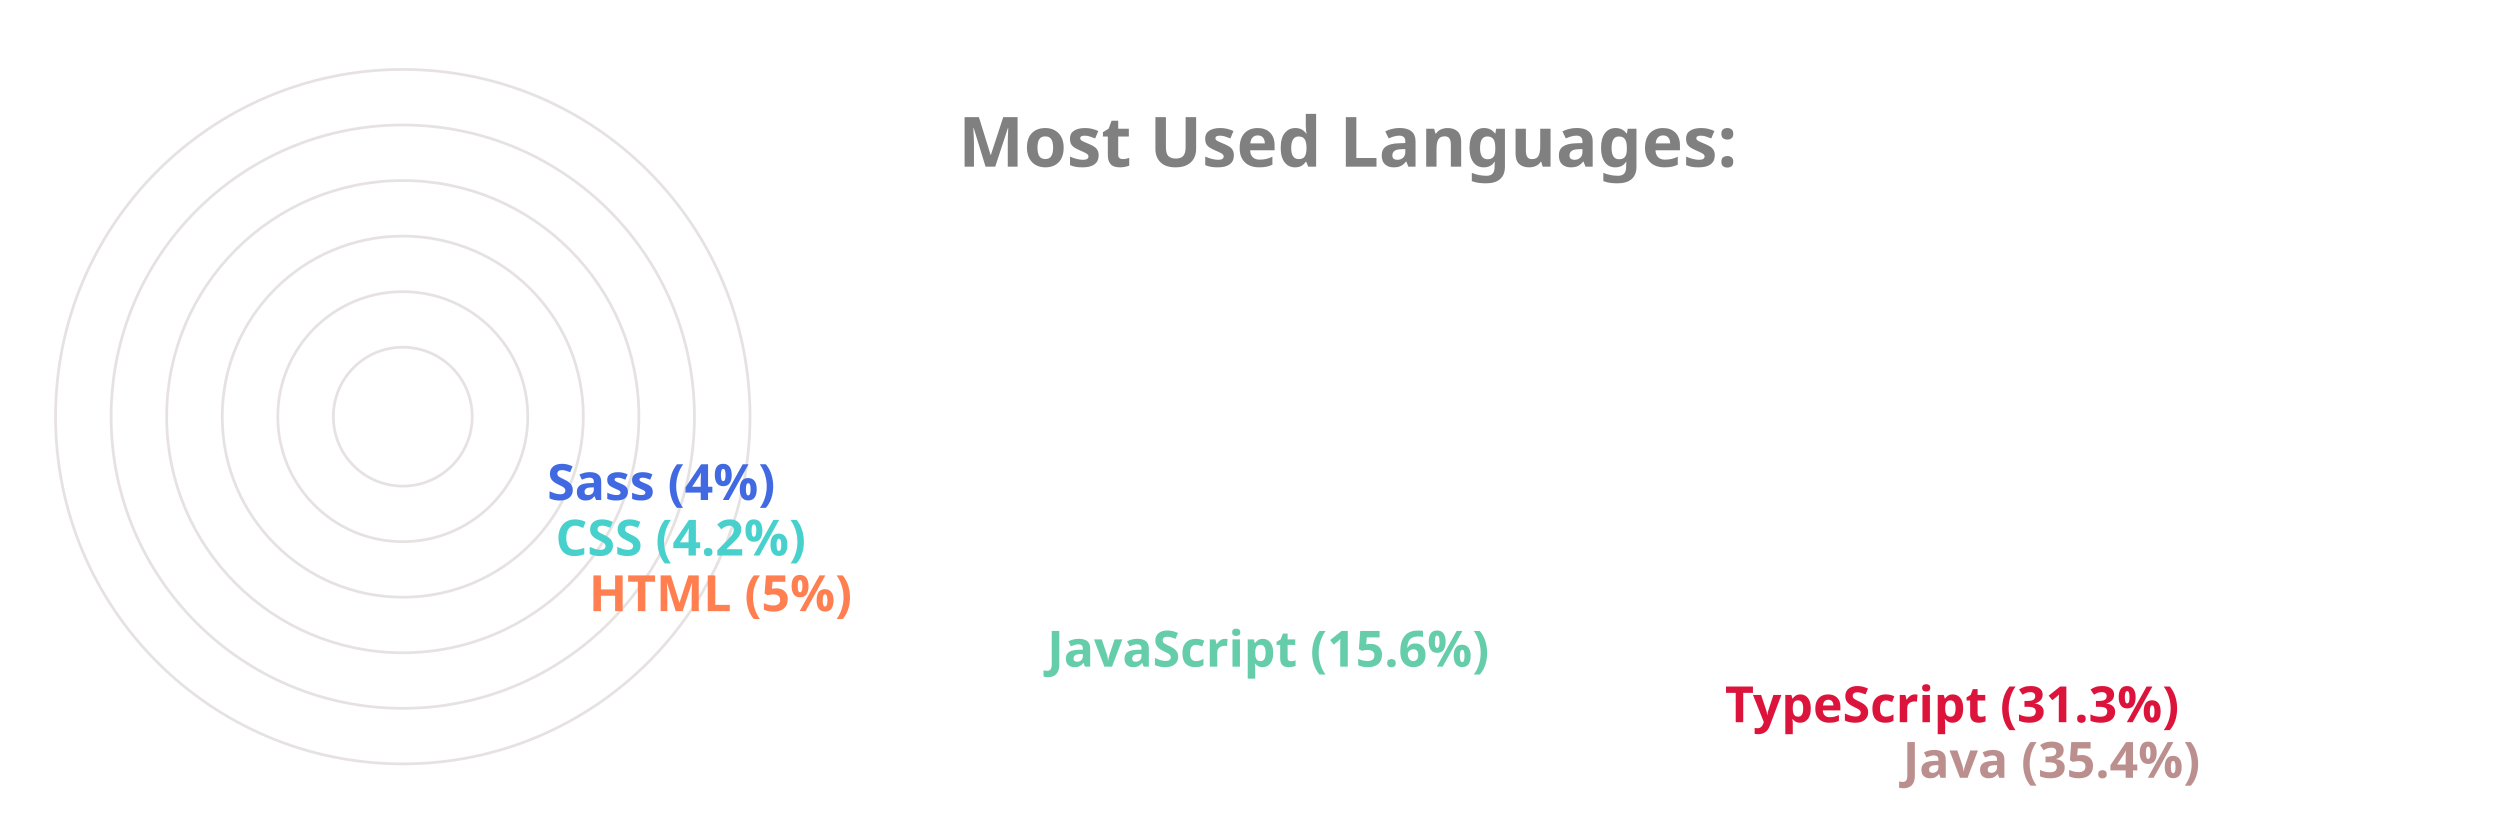
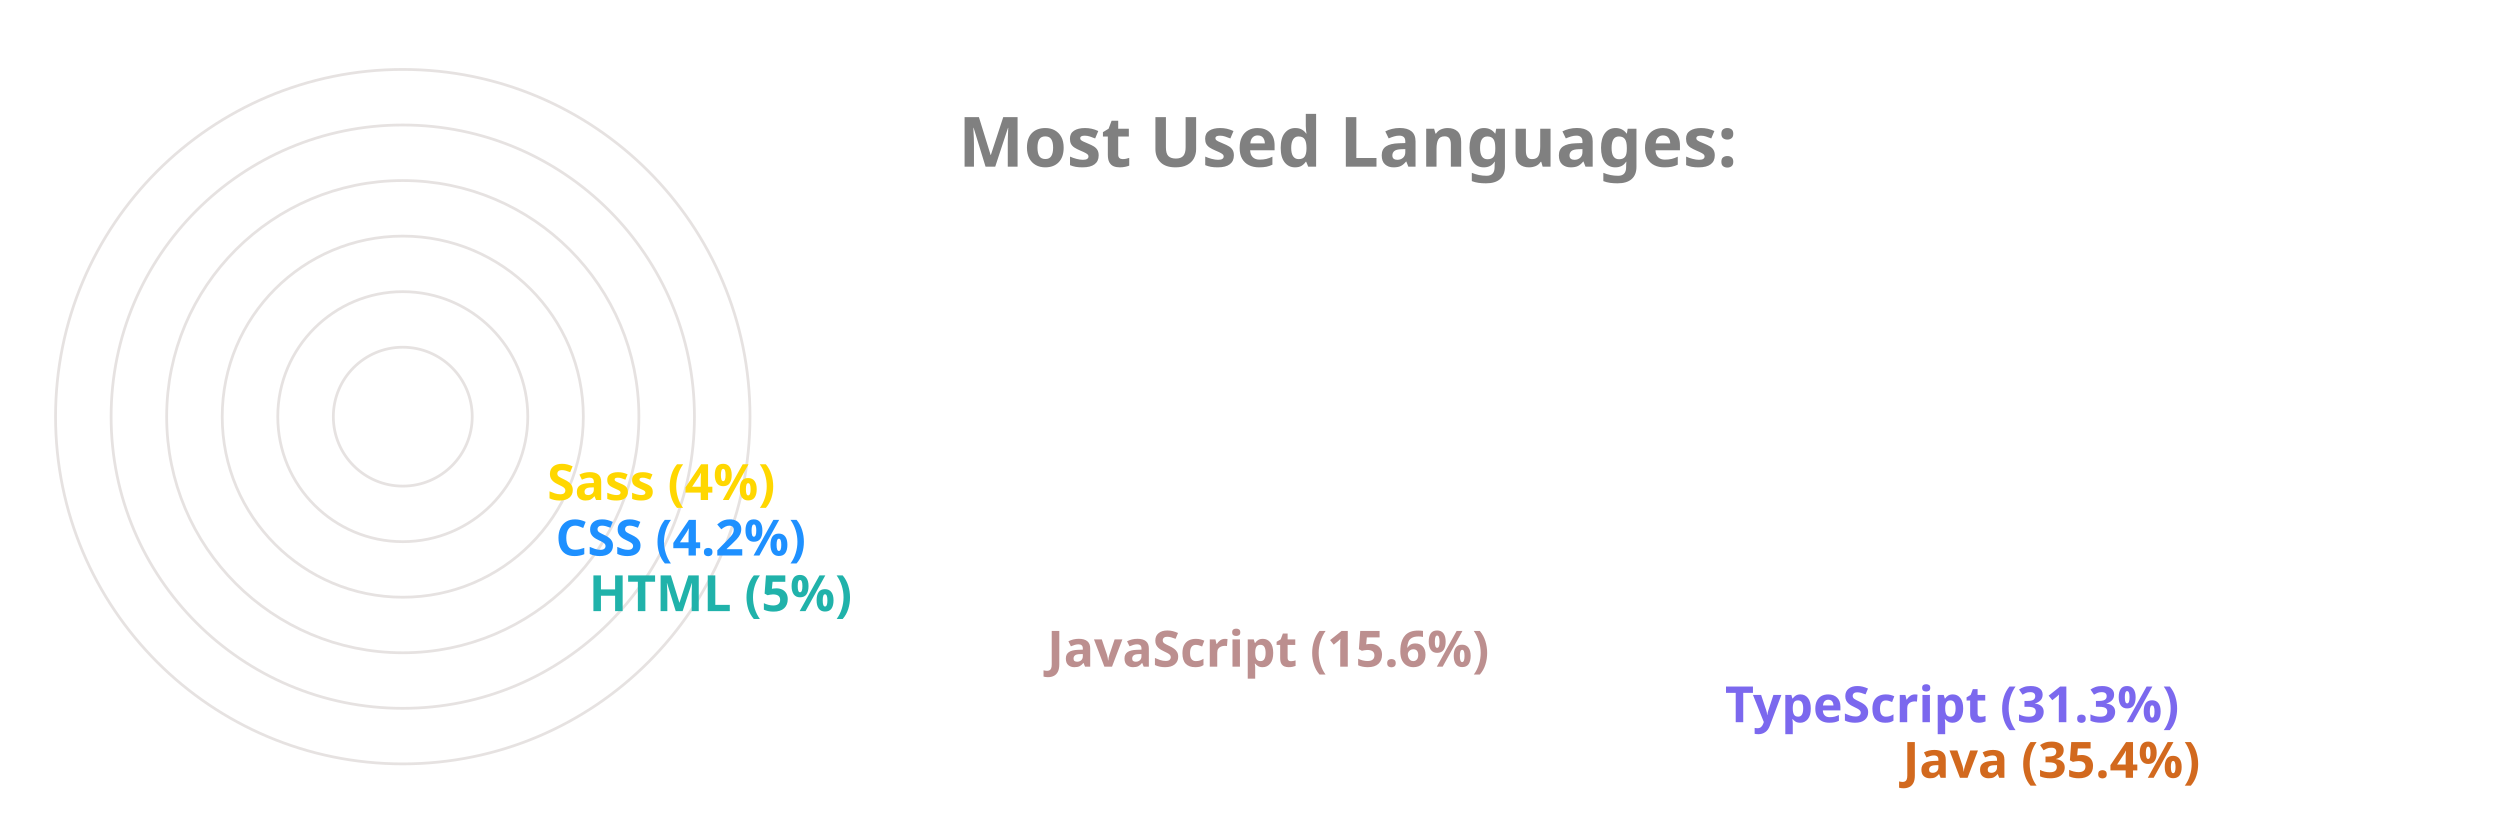
<svg xmlns="http://www.w3.org/2000/svg" viewBox="0 0 650 300" height="200px" width="600px">
  <style>
		.label {
			font: bold 25px sans-serif;
			color: #404040;
			-webkit-text-stroke: 1px white;
	  	}
		.name {
			font: bold 18px sans-serif;
			color: #404040;
	  	}

		.line {
			stroke-dasharray: 1000;
			stroke-dashoffset: 1000;
			animation: dash 3.5s ease-in-out forwards;	
			animation-iteration-count: infinite;
			animation-direction: alternate-reverse;
		}

		.path {
			stroke-dasharray: 1000;
			stroke-dashoffset: 1000;
			animation: dash 3.5s ease-in-out forwards;	
			animation-iteration-count: infinite;
			animation-direction: alternate-reverse;
		}
		  
		@keyframes dash {
			to {
				stroke-dashoffset: 0;
			}
		}

	</style>
  <g stroke="#E6E2E1" fill="none" stroke-width="1">
    <circle cx="20" cy="150" r="125" />
    <circle cx="20" cy="150" r="105" />
    <circle cx="20" cy="150" r="85" />
    <circle cx="20" cy="150" r="65" />
    <circle cx="20" cy="150" r="45" />
    <circle cx="20" cy="150" r="25" />
  </g>
  <g fill="none" stroke-width="20" class="line">
-     <line x2="550" y2="275" x1="20" y1="275" stroke="RosyBrown" />
-     <line x2="486" y2="255" x1="20" y1="255" stroke="Crimson" />
-     <line x2="242" y2="235" x1="20" y1="235" stroke="MediumAquaMarine" />
-     <line x2="77" y2="215" x1="20" y1="215" stroke="Coral" />
-     <line x2="65" y2="195" x1="20" y1="195" stroke="MediumTurquoise" />
-     <line x2="62" y2="175" x1="20" y1="175" stroke="RoyalBlue" />
+     <line x2="550" y2="275" x1="20" y1="275" stroke="Chocolate" />
+     <line x2="486" y2="255" x1="20" y1="255" stroke="MediumSlateBlue" />
+     <line x2="242" y2="235" x1="20" y1="235" stroke="RosyBrown" />
+     <line x2="77" y2="215" x1="20" y1="215" stroke="LightSeaGreen" />
+     <line x2="65" y2="195" x1="20" y1="195" stroke="DodgerBlue" />
+     <line x2="62" y2="175" x1="20" y1="175" stroke="Gold" />
  </g>
  <g fill="none" stroke-width="20" stroke-linecap="round" class="path">
-     <path d="M 20 275 A 125 125 45 0 1 -82 78" stroke="RosyBrown" />
-     <path d="M 20 255 A 105 105 45 0 1 -70 95" stroke="Crimson" />
-     <path d="M 20 235 A 85 85 45 0 1 -61 126" stroke="MediumAquaMarine" />
-     <path d="M 20 215 A 65 65 45 0 1 -44 144" stroke="Coral" />
-     <path d="M 20 195 A 45 45 45 0 1 -24 146" stroke="MediumTurquoise" />
-     <path d="M 20 175 A 25 25 45 0 1 -4 148" stroke="RoyalBlue" />
+     <path d="M 20 275 A 125 125 45 0 1 -82 78" stroke="Chocolate" />
+     <path d="M 20 255 A 105 105 45 0 1 -70 95" stroke="MediumSlateBlue" />
+     <path d="M 20 235 A 85 85 45 0 1 -61 126" stroke="RosyBrown" />
+     <path d="M 20 215 A 65 65 45 0 1 -44 144" stroke="LightSeaGreen" />
+     <path d="M 20 195 A 45 45 45 0 1 -24 146" stroke="DodgerBlue" />
+     <path d="M 20 175 A 25 25 45 0 1 -4 148" stroke="Gold" />
  </g>
  <g class="name">
-     <text x="560" y="280" fill="RosyBrown">Java (35.4%)</text>
-     <text x="496" y="260" fill="Crimson">TypeScript (31.3%)</text>
-     <text x="252" y="240" fill="MediumAquaMarine">JavaScript (15.6%)</text>
-     <text x="87" y="220" fill="Coral">HTML (5%)</text>
-     <text x="75" y="200" fill="MediumTurquoise">CSS (4.2%)</text>
-     <text x="72" y="180" fill="RoyalBlue">Sass (4%)</text>
+     <text x="560" y="280" fill="Chocolate">Java (35.4%)</text>
+     <text x="496" y="260" fill="MediumSlateBlue">TypeScript (31.3%)</text>
+     <text x="252" y="240" fill="RosyBrown">JavaScript (15.6%)</text>
+     <text x="87" y="220" fill="LightSeaGreen">HTML (5%)</text>
+     <text x="75" y="200" fill="DodgerBlue">CSS (4.2%)</text>
+     <text x="72" y="180" fill="Gold">Sass (4%)</text>
  </g>
  <g class="label">
    <text x="220" y="60" fill="grey">Most Used Languages:</text>
  </g>
</svg>
